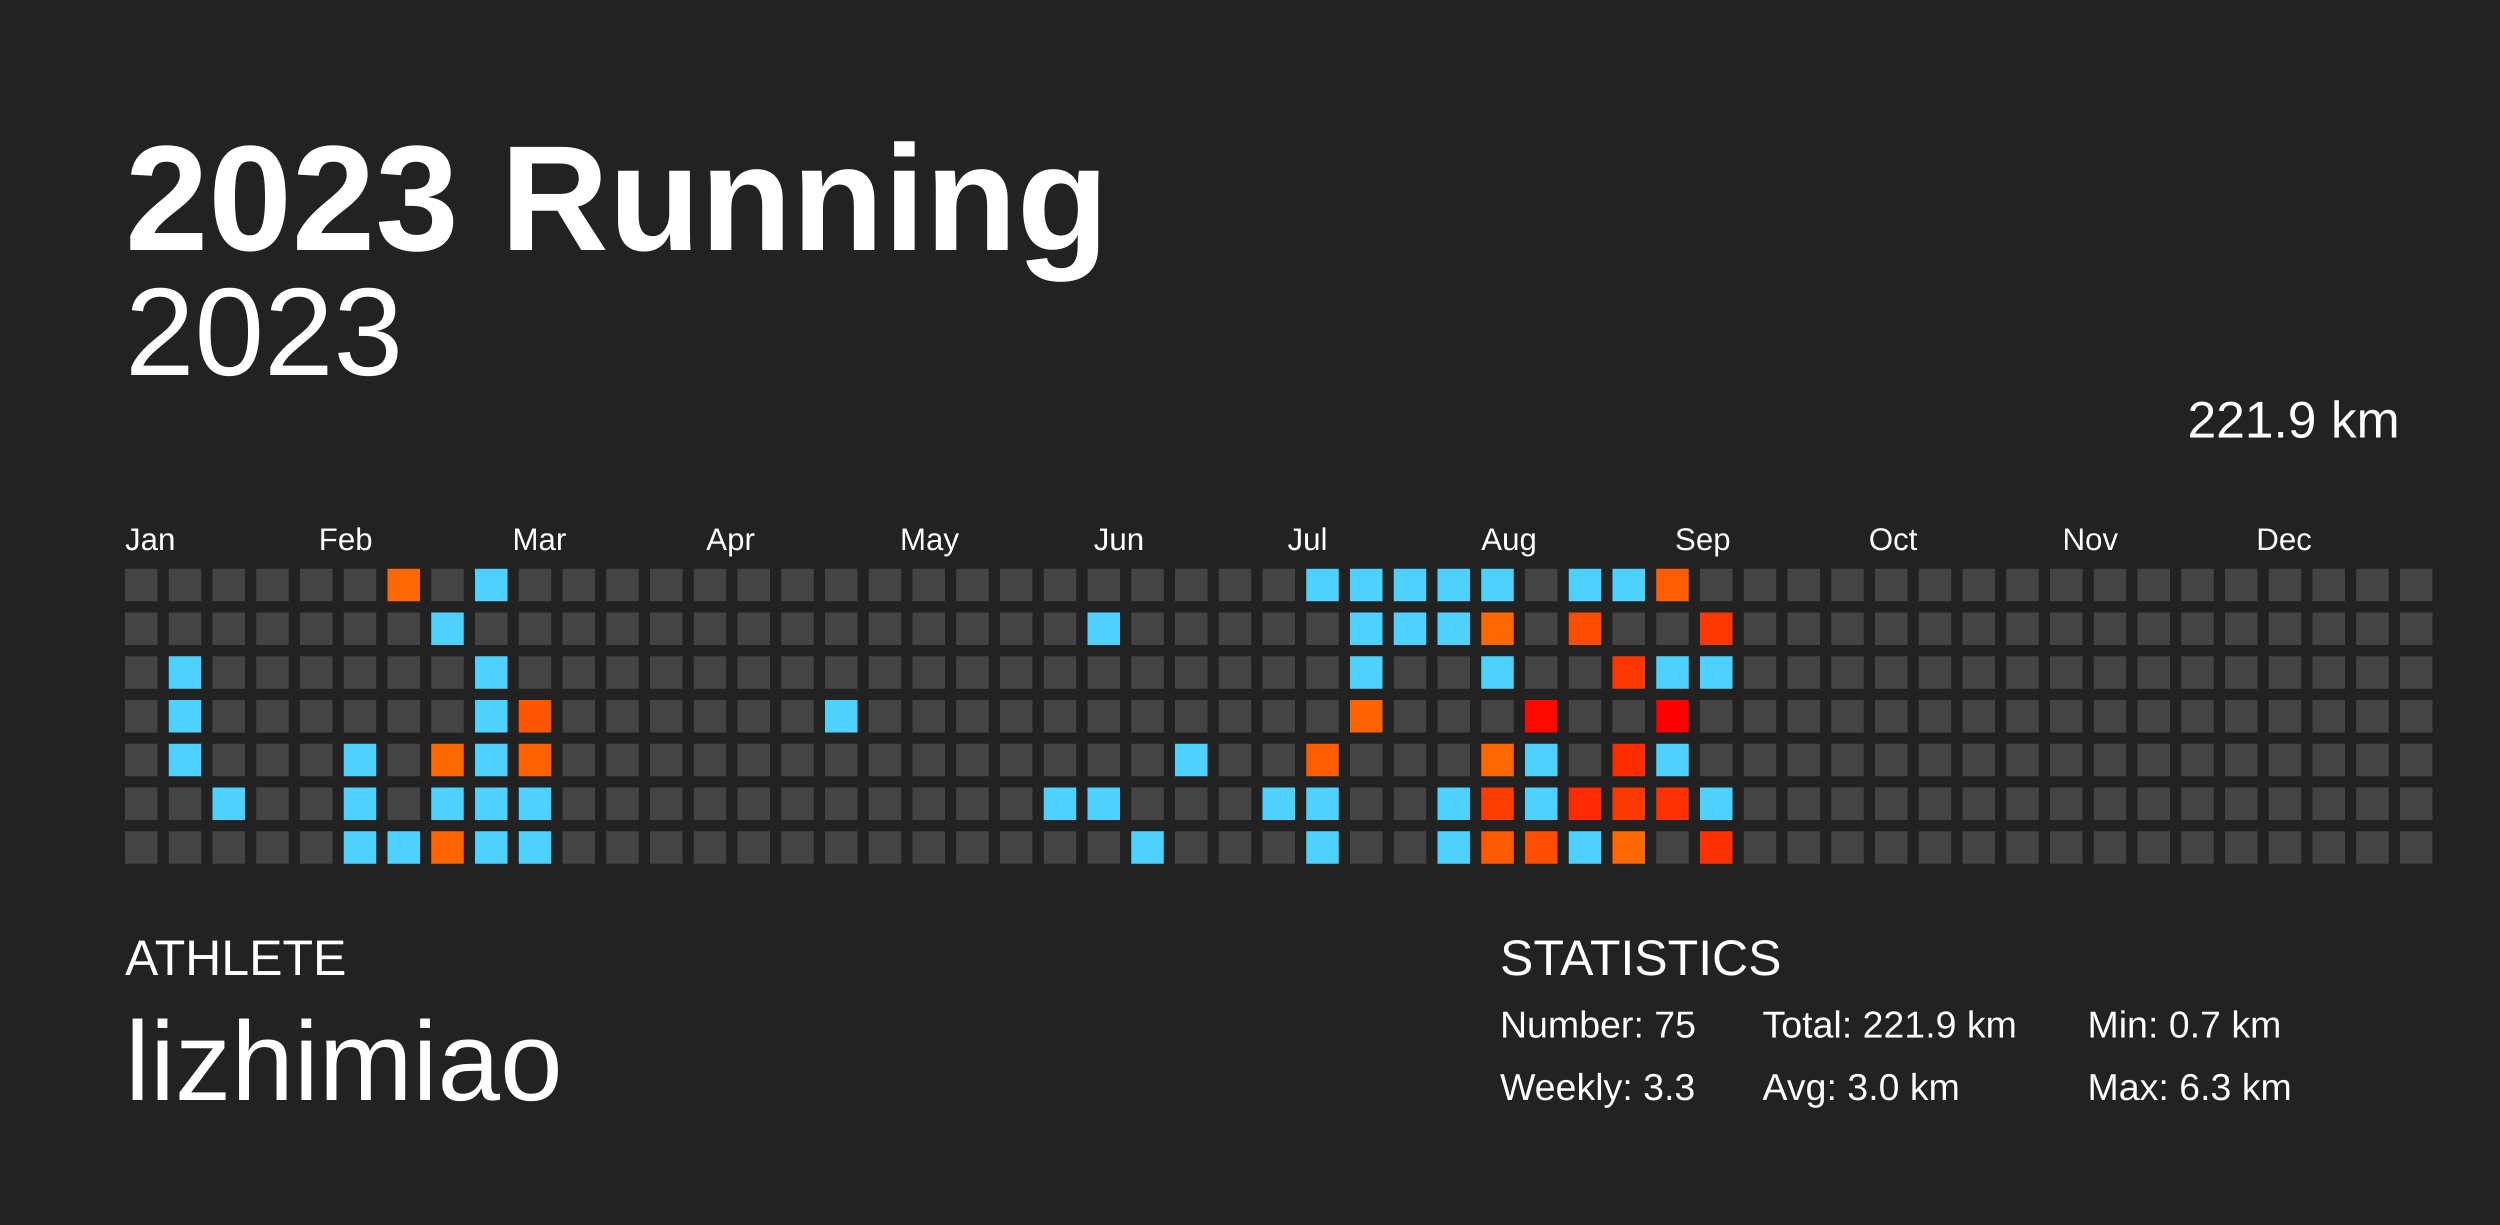
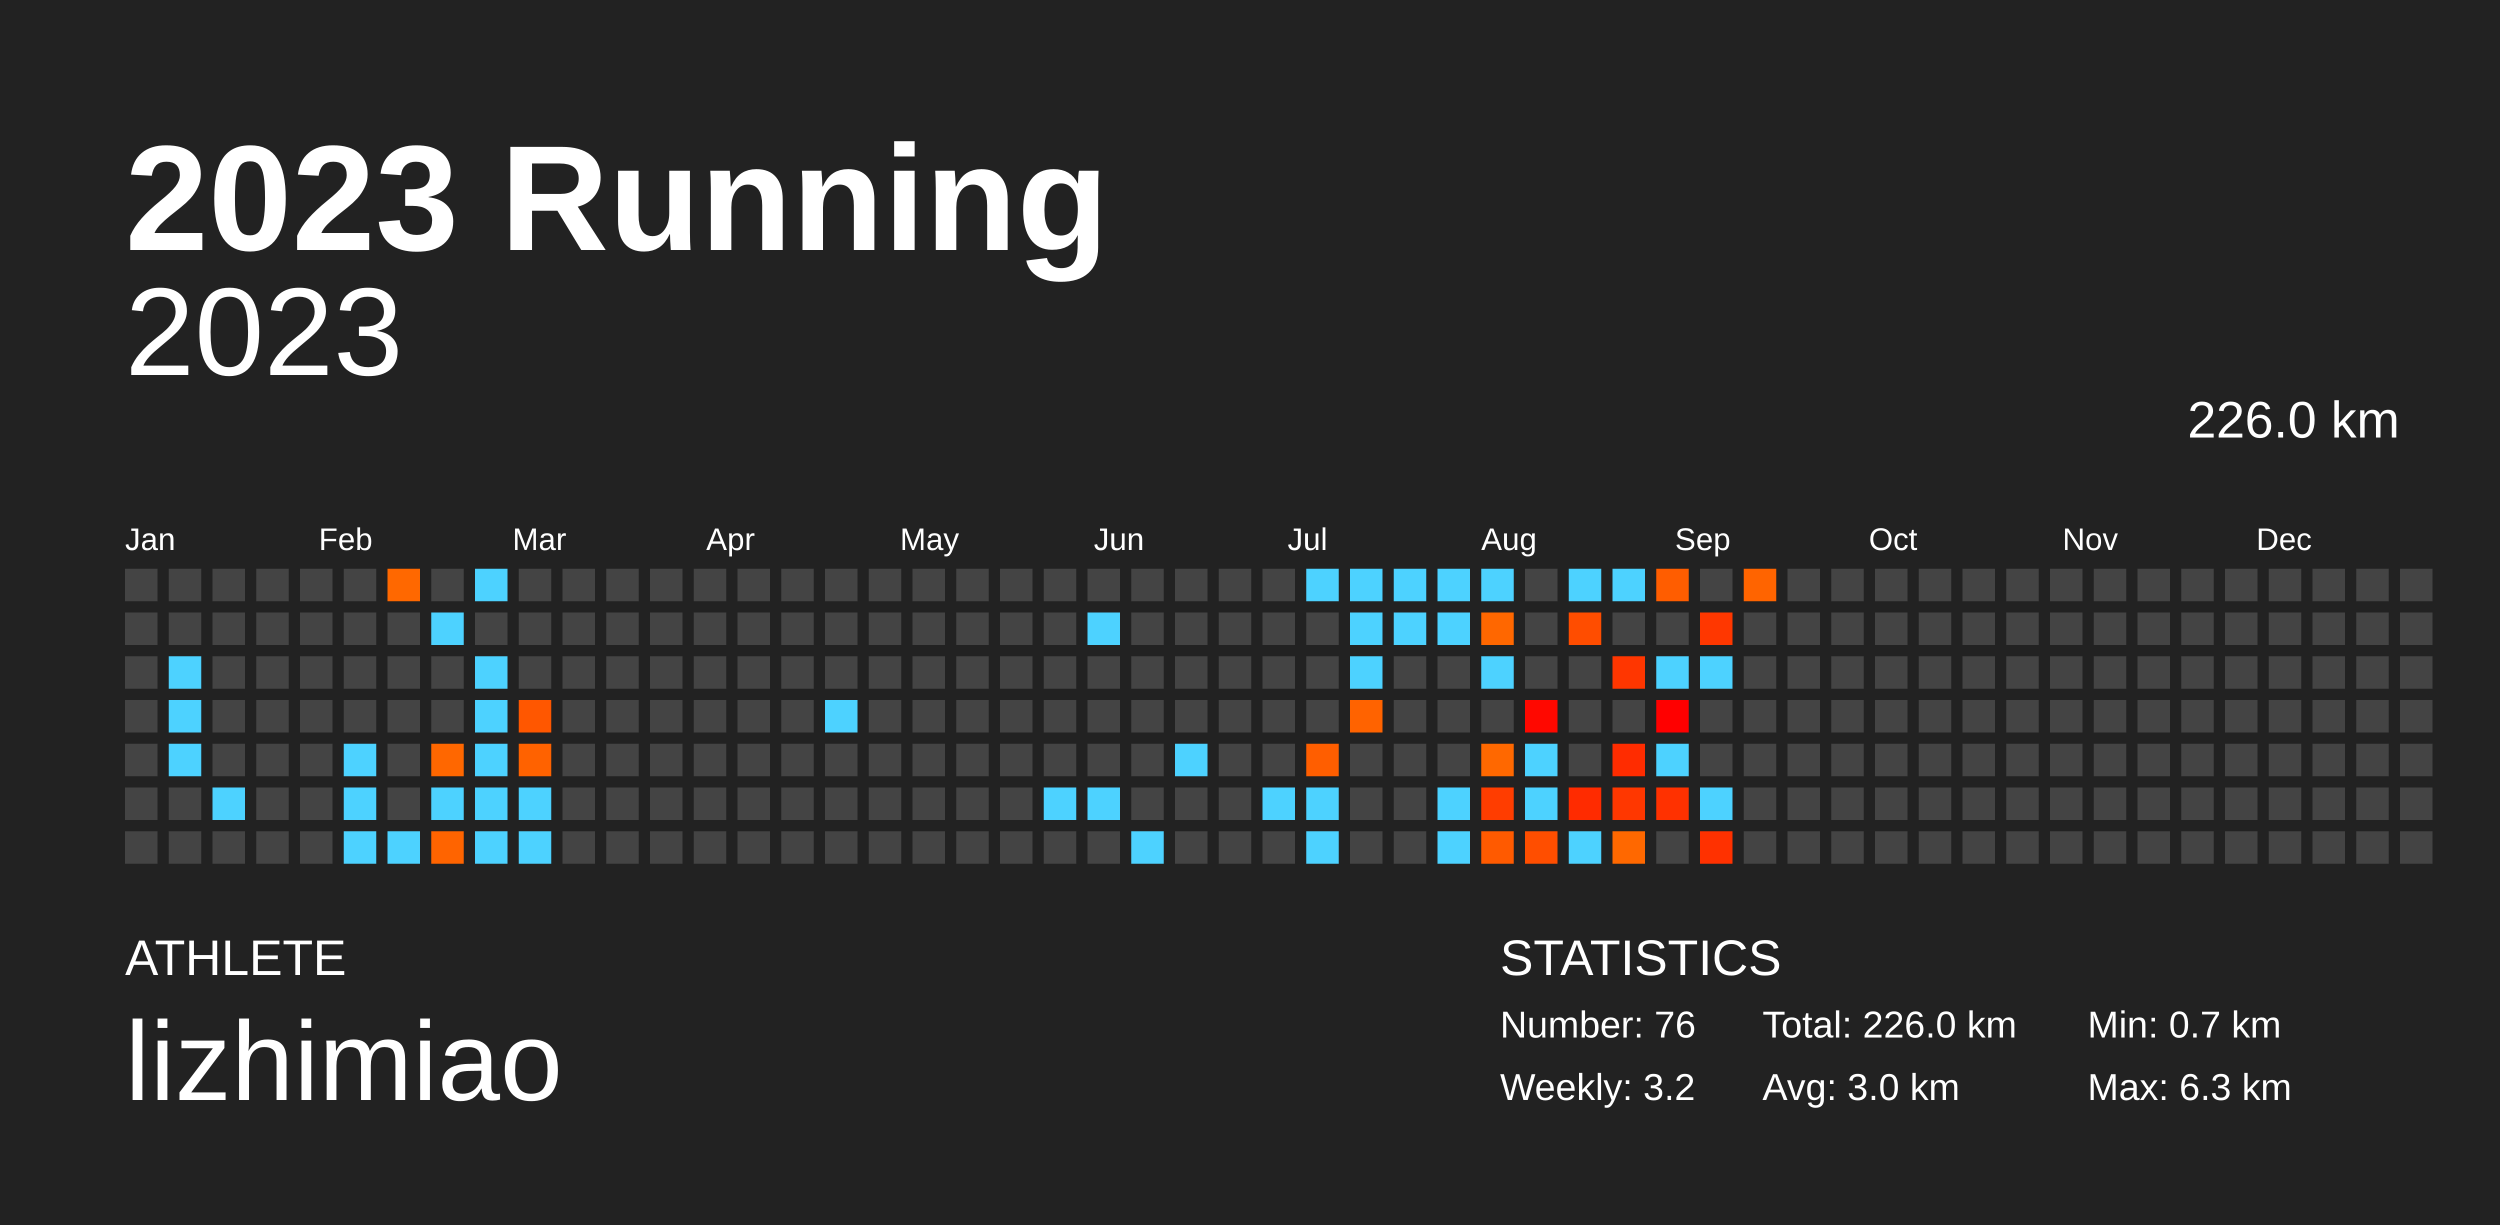
<svg xmlns="http://www.w3.org/2000/svg" baseProfile="full" height="98mm" version="1.1" viewBox="0,0,200,98" width="200mm">
  <defs />
  <rect fill="#222222" height="98" width="200" x="0" y="0" />
  <text fill="#FFFFFF" style="font-size:12px; font-family:Arial; font-weight:bold;" x="10" y="20">2023 Running</text>
  <text fill="#FFFFFF" style="font-size:4px; font-family:Arial" x="10" y="78">ATHLETE</text>
  <text fill="#FFFFFF" style="font-size:9px; font-family:Arial" x="10" y="88">lizhimiao</text>
  <text fill="#FFFFFF" style="font-size:4px; font-family:Arial" x="120" y="78">STATISTICS</text>
-   <text fill="#FFFFFF" style="font-size:3px; font-family:Arial" x="120" y="83">Number: 75</text>
-   <text fill="#FFFFFF" style="font-size:3px; font-family:Arial" x="120" y="88">Weekly: 3.3</text>
-   <text fill="#FFFFFF" style="font-size:3px; font-family:Arial" x="141" y="83">Total: 221.9 km</text>
+   <text fill="#FFFFFF" style="font-size:3px; font-family:Arial" x="120" y="83">Number: 76</text>
+   <text fill="#FFFFFF" style="font-size:3px; font-family:Arial" x="120" y="88">Weekly: 3.2</text>
+   <text fill="#FFFFFF" style="font-size:3px; font-family:Arial" x="141" y="83">Total: 226.0 km</text>
  <text fill="#FFFFFF" style="font-size:3px; font-family:Arial" x="141" y="88">Avg: 3.0 km</text>
  <text fill="#FFFFFF" style="font-size:3px; font-family:Arial" x="167" y="83">Min: 0.7 km</text>
  <text fill="#FFFFFF" style="font-size:3px; font-family:Arial" x="167" y="88">Max: 6.3 km</text>
  <text alignment-baseline="hanging" fill="#FFFFFF" style="font-size:10.0px; font-family:Arial;" x="10" y="30">2023</text>
-   <text alignment-baseline="hanging" fill="#FFFFFF" style="font-size:4.125px; font-family:Arial;" x="175" y="35">221.9 km</text>
+   <text alignment-baseline="hanging" fill="#FFFFFF" style="font-size:4.125px; font-family:Arial;" x="175" y="35">226.0 km</text>
  <text fill="#FFFFFF" style="font-size:2.5px; font-family:Arial" x="10.0" y="44">Jan</text>
  <text fill="#FFFFFF" style="font-size:2.5px; font-family:Arial" x="25.5" y="44">Feb</text>
  <text fill="#FFFFFF" style="font-size:2.5px; font-family:Arial" x="41.0" y="44">Mar</text>
  <text fill="#FFFFFF" style="font-size:2.5px; font-family:Arial" x="56.5" y="44">Apr</text>
  <text fill="#FFFFFF" style="font-size:2.5px; font-family:Arial" x="72.0" y="44">May</text>
  <text fill="#FFFFFF" style="font-size:2.5px; font-family:Arial" x="87.5" y="44">Jun</text>
  <text fill="#FFFFFF" style="font-size:2.5px; font-family:Arial" x="103.0" y="44">Jul</text>
  <text fill="#FFFFFF" style="font-size:2.5px; font-family:Arial" x="118.5" y="44">Aug</text>
  <text fill="#FFFFFF" style="font-size:2.5px; font-family:Arial" x="134.0" y="44">Sep</text>
  <text fill="#FFFFFF" style="font-size:2.5px; font-family:Arial" x="149.5" y="44">Oct</text>
  <text fill="#FFFFFF" style="font-size:2.5px; font-family:Arial" x="165.0" y="44">Nov</text>
  <text fill="#FFFFFF" style="font-size:2.5px; font-family:Arial" x="180.5" y="44">Dec</text>
  <rect fill="#444444" height="2.6" width="2.6" x="10.0" y="45.5" />
  <rect fill="#444444" height="2.6" width="2.6" x="10.0" y="49.0" />
  <rect fill="#444444" height="2.6" width="2.6" x="10.0" y="52.5" />
  <rect fill="#444444" height="2.6" width="2.6" x="10.0" y="56.0" />
  <rect fill="#444444" height="2.6" width="2.6" x="10.0" y="59.5" />
  <rect fill="#444444" height="2.6" width="2.6" x="10.0" y="63.0" />
  <rect fill="#444444" height="2.6" width="2.6" x="10.0" y="66.5" />
  <rect fill="#444444" height="2.6" width="2.6" x="13.5" y="45.5" />
  <rect fill="#444444" height="2.6" width="2.6" x="13.5" y="49.0" />
  <rect fill="#4dd2ff" height="2.6" width="2.6" x="13.5" y="52.5" />
  <rect fill="#4dd2ff" height="2.6" width="2.6" x="13.5" y="56.0" />
  <rect fill="#4dd2ff" height="2.6" width="2.6" x="13.5" y="59.5" />
  <rect fill="#444444" height="2.6" width="2.6" x="13.5" y="63.0" />
  <rect fill="#444444" height="2.6" width="2.6" x="13.5" y="66.5" />
  <rect fill="#444444" height="2.6" width="2.6" x="17.0" y="45.5" />
  <rect fill="#444444" height="2.6" width="2.6" x="17.0" y="49.0" />
  <rect fill="#444444" height="2.6" width="2.6" x="17.0" y="52.5" />
  <rect fill="#444444" height="2.6" width="2.6" x="17.0" y="56.0" />
  <rect fill="#444444" height="2.6" width="2.6" x="17.0" y="59.5" />
  <rect fill="#4dd2ff" height="2.6" width="2.6" x="17.0" y="63.0" />
  <rect fill="#444444" height="2.6" width="2.6" x="17.0" y="66.5" />
  <rect fill="#444444" height="2.6" width="2.6" x="20.5" y="45.5" />
  <rect fill="#444444" height="2.6" width="2.6" x="20.5" y="49.0" />
  <rect fill="#444444" height="2.6" width="2.6" x="20.5" y="52.5" />
  <rect fill="#444444" height="2.6" width="2.6" x="20.5" y="56.0" />
  <rect fill="#444444" height="2.6" width="2.6" x="20.5" y="59.5" />
  <rect fill="#444444" height="2.6" width="2.6" x="20.5" y="63.0" />
  <rect fill="#444444" height="2.6" width="2.6" x="20.5" y="66.5" />
  <rect fill="#444444" height="2.6" width="2.6" x="24.0" y="45.5" />
  <rect fill="#444444" height="2.6" width="2.6" x="24.0" y="49.0" />
  <rect fill="#444444" height="2.6" width="2.6" x="24.0" y="52.5" />
  <rect fill="#444444" height="2.6" width="2.6" x="24.0" y="56.0" />
  <rect fill="#444444" height="2.6" width="2.6" x="24.0" y="59.5" />
  <rect fill="#444444" height="2.6" width="2.6" x="24.0" y="63.0" />
  <rect fill="#444444" height="2.6" width="2.6" x="24.0" y="66.5" />
  <rect fill="#444444" height="2.6" width="2.6" x="27.5" y="45.5" />
  <rect fill="#444444" height="2.6" width="2.6" x="27.5" y="49.0" />
  <rect fill="#444444" height="2.6" width="2.6" x="27.5" y="52.5" />
  <rect fill="#444444" height="2.6" width="2.6" x="27.5" y="56.0" />
  <rect fill="#4dd2ff" height="2.6" width="2.6" x="27.5" y="59.5" />
  <rect fill="#4dd2ff" height="2.6" width="2.6" x="27.5" y="63.0" />
  <rect fill="#4dd2ff" height="2.6" width="2.6" x="27.5" y="66.5" />
  <rect fill="#ff6800" height="2.6" width="2.6" x="31.0" y="45.5" />
  <rect fill="#444444" height="2.6" width="2.6" x="31.0" y="49.0" />
  <rect fill="#444444" height="2.6" width="2.6" x="31.0" y="52.5" />
  <rect fill="#444444" height="2.6" width="2.6" x="31.0" y="56.0" />
  <rect fill="#444444" height="2.6" width="2.6" x="31.0" y="59.5" />
  <rect fill="#444444" height="2.6" width="2.6" x="31.0" y="63.0" />
  <rect fill="#4dd2ff" height="2.6" width="2.6" x="31.0" y="66.5" />
  <rect fill="#444444" height="2.6" width="2.6" x="34.5" y="45.5" />
  <rect fill="#4dd2ff" height="2.6" width="2.6" x="34.5" y="49.0" />
  <rect fill="#444444" height="2.6" width="2.6" x="34.5" y="52.5" />
  <rect fill="#444444" height="2.6" width="2.6" x="34.5" y="56.0" />
  <rect fill="#ff6700" height="2.6" width="2.6" x="34.5" y="59.5" />
  <rect fill="#4dd2ff" height="2.6" width="2.6" x="34.5" y="63.0" />
  <rect fill="#ff6400" height="2.6" width="2.6" x="34.5" y="66.5" />
  <rect fill="#4dd2ff" height="2.6" width="2.6" x="38.0" y="45.5" />
  <rect fill="#444444" height="2.6" width="2.6" x="38.0" y="49.0" />
  <rect fill="#4dd2ff" height="2.6" width="2.6" x="38.0" y="52.5" />
  <rect fill="#4dd2ff" height="2.6" width="2.6" x="38.0" y="56.0" />
  <rect fill="#4dd2ff" height="2.6" width="2.6" x="38.0" y="59.5" />
  <rect fill="#4dd2ff" height="2.6" width="2.6" x="38.0" y="63.0" />
  <rect fill="#4dd2ff" height="2.6" width="2.6" x="38.0" y="66.5" />
  <rect fill="#444444" height="2.6" width="2.6" x="41.5" y="45.5" />
  <rect fill="#444444" height="2.6" width="2.6" x="41.5" y="49.0" />
  <rect fill="#444444" height="2.6" width="2.6" x="41.5" y="52.5" />
  <rect fill="#ff5700" height="2.6" width="2.6" x="41.5" y="56.0" />
  <rect fill="#ff6200" height="2.6" width="2.6" x="41.5" y="59.5" />
  <rect fill="#4dd2ff" height="2.6" width="2.6" x="41.5" y="63.0" />
  <rect fill="#4dd2ff" height="2.6" width="2.6" x="41.5" y="66.5" />
  <rect fill="#444444" height="2.6" width="2.6" x="45.0" y="45.5" />
  <rect fill="#444444" height="2.6" width="2.6" x="45.0" y="49.0" />
  <rect fill="#444444" height="2.6" width="2.6" x="45.0" y="52.5" />
  <rect fill="#444444" height="2.6" width="2.6" x="45.0" y="56.0" />
  <rect fill="#444444" height="2.6" width="2.6" x="45.0" y="59.5" />
  <rect fill="#444444" height="2.6" width="2.6" x="45.0" y="63.0" />
  <rect fill="#444444" height="2.6" width="2.6" x="45.0" y="66.5" />
  <rect fill="#444444" height="2.6" width="2.6" x="48.5" y="45.5" />
  <rect fill="#444444" height="2.6" width="2.6" x="48.5" y="49.0" />
  <rect fill="#444444" height="2.6" width="2.6" x="48.5" y="52.5" />
  <rect fill="#444444" height="2.6" width="2.6" x="48.5" y="56.0" />
  <rect fill="#444444" height="2.6" width="2.6" x="48.5" y="59.5" />
  <rect fill="#444444" height="2.6" width="2.6" x="48.5" y="63.0" />
  <rect fill="#444444" height="2.6" width="2.6" x="48.5" y="66.5" />
  <rect fill="#444444" height="2.6" width="2.6" x="52.0" y="45.5" />
  <rect fill="#444444" height="2.6" width="2.6" x="52.0" y="49.0" />
  <rect fill="#444444" height="2.6" width="2.6" x="52.0" y="52.5" />
  <rect fill="#444444" height="2.6" width="2.6" x="52.0" y="56.0" />
  <rect fill="#444444" height="2.6" width="2.6" x="52.0" y="59.5" />
  <rect fill="#444444" height="2.6" width="2.6" x="52.0" y="63.0" />
  <rect fill="#444444" height="2.6" width="2.6" x="52.0" y="66.5" />
  <rect fill="#444444" height="2.6" width="2.6" x="55.5" y="45.5" />
  <rect fill="#444444" height="2.6" width="2.6" x="55.5" y="49.0" />
  <rect fill="#444444" height="2.6" width="2.6" x="55.5" y="52.5" />
  <rect fill="#444444" height="2.6" width="2.6" x="55.5" y="56.0" />
  <rect fill="#444444" height="2.6" width="2.6" x="55.5" y="59.5" />
  <rect fill="#444444" height="2.6" width="2.6" x="55.5" y="63.0" />
  <rect fill="#444444" height="2.6" width="2.6" x="55.5" y="66.5" />
  <rect fill="#444444" height="2.6" width="2.6" x="59.0" y="45.5" />
  <rect fill="#444444" height="2.6" width="2.6" x="59.0" y="49.0" />
  <rect fill="#444444" height="2.6" width="2.6" x="59.0" y="52.5" />
  <rect fill="#444444" height="2.6" width="2.6" x="59.0" y="56.0" />
  <rect fill="#444444" height="2.6" width="2.6" x="59.0" y="59.5" />
  <rect fill="#444444" height="2.6" width="2.6" x="59.0" y="63.0" />
  <rect fill="#444444" height="2.6" width="2.6" x="59.0" y="66.5" />
  <rect fill="#444444" height="2.6" width="2.6" x="62.5" y="45.5" />
  <rect fill="#444444" height="2.6" width="2.6" x="62.5" y="49.0" />
  <rect fill="#444444" height="2.6" width="2.6" x="62.5" y="52.5" />
  <rect fill="#444444" height="2.6" width="2.6" x="62.5" y="56.0" />
  <rect fill="#444444" height="2.6" width="2.6" x="62.5" y="59.5" />
  <rect fill="#444444" height="2.6" width="2.6" x="62.5" y="63.0" />
  <rect fill="#444444" height="2.6" width="2.6" x="62.5" y="66.5" />
  <rect fill="#444444" height="2.6" width="2.6" x="66.0" y="45.5" />
  <rect fill="#444444" height="2.6" width="2.6" x="66.0" y="49.0" />
  <rect fill="#444444" height="2.6" width="2.6" x="66.0" y="52.5" />
  <rect fill="#4dd2ff" height="2.6" width="2.6" x="66.0" y="56.0" />
  <rect fill="#444444" height="2.6" width="2.6" x="66.0" y="59.5" />
  <rect fill="#444444" height="2.6" width="2.6" x="66.0" y="63.0" />
  <rect fill="#444444" height="2.6" width="2.6" x="66.0" y="66.5" />
  <rect fill="#444444" height="2.6" width="2.6" x="69.5" y="45.5" />
  <rect fill="#444444" height="2.6" width="2.6" x="69.5" y="49.0" />
  <rect fill="#444444" height="2.6" width="2.6" x="69.5" y="52.5" />
  <rect fill="#444444" height="2.6" width="2.6" x="69.5" y="56.0" />
  <rect fill="#444444" height="2.6" width="2.6" x="69.5" y="59.5" />
  <rect fill="#444444" height="2.6" width="2.6" x="69.5" y="63.0" />
  <rect fill="#444444" height="2.6" width="2.6" x="69.5" y="66.5" />
  <rect fill="#444444" height="2.6" width="2.6" x="73.0" y="45.5" />
  <rect fill="#444444" height="2.6" width="2.6" x="73.0" y="49.0" />
  <rect fill="#444444" height="2.6" width="2.6" x="73.0" y="52.5" />
  <rect fill="#444444" height="2.6" width="2.6" x="73.0" y="56.0" />
  <rect fill="#444444" height="2.6" width="2.6" x="73.0" y="59.5" />
  <rect fill="#444444" height="2.6" width="2.6" x="73.0" y="63.0" />
  <rect fill="#444444" height="2.6" width="2.6" x="73.0" y="66.5" />
  <rect fill="#444444" height="2.6" width="2.6" x="76.5" y="45.5" />
  <rect fill="#444444" height="2.6" width="2.6" x="76.5" y="49.0" />
  <rect fill="#444444" height="2.6" width="2.6" x="76.5" y="52.5" />
  <rect fill="#444444" height="2.6" width="2.6" x="76.5" y="56.0" />
  <rect fill="#444444" height="2.6" width="2.6" x="76.5" y="59.5" />
  <rect fill="#444444" height="2.6" width="2.6" x="76.5" y="63.0" />
  <rect fill="#444444" height="2.6" width="2.6" x="76.5" y="66.5" />
  <rect fill="#444444" height="2.6" width="2.6" x="80.0" y="45.5" />
  <rect fill="#444444" height="2.6" width="2.6" x="80.0" y="49.0" />
  <rect fill="#444444" height="2.6" width="2.6" x="80.0" y="52.5" />
  <rect fill="#444444" height="2.6" width="2.6" x="80.0" y="56.0" />
  <rect fill="#444444" height="2.6" width="2.6" x="80.0" y="59.5" />
  <rect fill="#444444" height="2.6" width="2.6" x="80.0" y="63.0" />
  <rect fill="#444444" height="2.6" width="2.6" x="80.0" y="66.5" />
  <rect fill="#444444" height="2.6" width="2.6" x="83.5" y="45.5" />
  <rect fill="#444444" height="2.6" width="2.6" x="83.5" y="49.0" />
  <rect fill="#444444" height="2.6" width="2.6" x="83.5" y="52.5" />
  <rect fill="#444444" height="2.6" width="2.6" x="83.5" y="56.0" />
  <rect fill="#444444" height="2.6" width="2.6" x="83.5" y="59.5" />
  <rect fill="#4dd2ff" height="2.6" width="2.6" x="83.5" y="63.0" />
  <rect fill="#444444" height="2.6" width="2.6" x="83.5" y="66.5" />
  <rect fill="#444444" height="2.6" width="2.6" x="87.0" y="45.5" />
  <rect fill="#4dd2ff" height="2.6" width="2.6" x="87.0" y="49.0" />
  <rect fill="#444444" height="2.6" width="2.6" x="87.0" y="52.5" />
  <rect fill="#444444" height="2.6" width="2.6" x="87.0" y="56.0" />
  <rect fill="#444444" height="2.6" width="2.6" x="87.0" y="59.5" />
  <rect fill="#4dd2ff" height="2.6" width="2.6" x="87.0" y="63.0" />
  <rect fill="#444444" height="2.6" width="2.6" x="87.0" y="66.5" />
  <rect fill="#444444" height="2.6" width="2.6" x="90.5" y="45.5" />
  <rect fill="#444444" height="2.6" width="2.6" x="90.5" y="49.0" />
  <rect fill="#444444" height="2.6" width="2.6" x="90.5" y="52.5" />
  <rect fill="#444444" height="2.6" width="2.6" x="90.5" y="56.0" />
  <rect fill="#444444" height="2.6" width="2.6" x="90.5" y="59.5" />
  <rect fill="#444444" height="2.6" width="2.6" x="90.5" y="63.0" />
  <rect fill="#4dd2ff" height="2.6" width="2.6" x="90.5" y="66.5" />
  <rect fill="#444444" height="2.6" width="2.6" x="94.0" y="45.5" />
  <rect fill="#444444" height="2.6" width="2.6" x="94.0" y="49.0" />
  <rect fill="#444444" height="2.6" width="2.6" x="94.0" y="52.5" />
  <rect fill="#444444" height="2.6" width="2.6" x="94.0" y="56.0" />
  <rect fill="#4dd2ff" height="2.6" width="2.6" x="94.0" y="59.5" />
  <rect fill="#444444" height="2.6" width="2.6" x="94.0" y="63.0" />
  <rect fill="#444444" height="2.6" width="2.6" x="94.0" y="66.5" />
  <rect fill="#444444" height="2.6" width="2.6" x="97.5" y="45.5" />
  <rect fill="#444444" height="2.6" width="2.6" x="97.5" y="49.0" />
  <rect fill="#444444" height="2.6" width="2.6" x="97.5" y="52.5" />
  <rect fill="#444444" height="2.6" width="2.6" x="97.5" y="56.0" />
  <rect fill="#444444" height="2.6" width="2.6" x="97.5" y="59.5" />
  <rect fill="#444444" height="2.6" width="2.6" x="97.5" y="63.0" />
  <rect fill="#444444" height="2.6" width="2.6" x="97.5" y="66.5" />
  <rect fill="#444444" height="2.6" width="2.6" x="101.0" y="45.5" />
  <rect fill="#444444" height="2.6" width="2.6" x="101.0" y="49.0" />
  <rect fill="#444444" height="2.6" width="2.6" x="101.0" y="52.5" />
  <rect fill="#444444" height="2.6" width="2.6" x="101.0" y="56.0" />
  <rect fill="#444444" height="2.6" width="2.6" x="101.0" y="59.5" />
  <rect fill="#4dd2ff" height="2.6" width="2.6" x="101.0" y="63.0" />
  <rect fill="#444444" height="2.6" width="2.6" x="101.0" y="66.5" />
  <rect fill="#4dd2ff" height="2.6" width="2.6" x="104.5" y="45.5" />
  <rect fill="#444444" height="2.6" width="2.6" x="104.5" y="49.0" />
  <rect fill="#444444" height="2.6" width="2.6" x="104.5" y="52.5" />
  <rect fill="#444444" height="2.6" width="2.6" x="104.5" y="56.0" />
  <rect fill="#ff5e00" height="2.6" width="2.6" x="104.5" y="59.5" />
  <rect fill="#4dd2ff" height="2.6" width="2.6" x="104.5" y="63.0" />
  <rect fill="#4dd2ff" height="2.6" width="2.6" x="104.5" y="66.5" />
  <rect fill="#4dd2ff" height="2.6" width="2.6" x="108.0" y="45.5" />
  <rect fill="#4dd2ff" height="2.6" width="2.6" x="108.0" y="49.0" />
  <rect fill="#4dd2ff" height="2.6" width="2.6" x="108.0" y="52.5" />
  <rect fill="#ff6300" height="2.6" width="2.6" x="108.0" y="56.0" />
  <rect fill="#444444" height="2.6" width="2.6" x="108.0" y="59.5" />
  <rect fill="#444444" height="2.6" width="2.6" x="108.0" y="63.0" />
  <rect fill="#444444" height="2.6" width="2.6" x="108.0" y="66.5" />
  <rect fill="#4dd2ff" height="2.6" width="2.6" x="111.5" y="45.5" />
  <rect fill="#4dd2ff" height="2.6" width="2.6" x="111.5" y="49.0" />
  <rect fill="#444444" height="2.6" width="2.6" x="111.5" y="52.5" />
  <rect fill="#444444" height="2.6" width="2.6" x="111.5" y="56.0" />
  <rect fill="#444444" height="2.6" width="2.6" x="111.5" y="59.5" />
  <rect fill="#444444" height="2.6" width="2.6" x="111.5" y="63.0" />
  <rect fill="#444444" height="2.6" width="2.6" x="111.5" y="66.5" />
  <rect fill="#4dd2ff" height="2.6" width="2.6" x="115.0" y="45.5" />
  <rect fill="#4dd2ff" height="2.6" width="2.6" x="115.0" y="49.0" />
  <rect fill="#444444" height="2.6" width="2.6" x="115.0" y="52.5" />
  <rect fill="#444444" height="2.6" width="2.6" x="115.0" y="56.0" />
  <rect fill="#444444" height="2.6" width="2.6" x="115.0" y="59.5" />
  <rect fill="#4dd2ff" height="2.6" width="2.6" x="115.0" y="63.0" />
  <rect fill="#4dd2ff" height="2.6" width="2.6" x="115.0" y="66.5" />
  <rect fill="#4dd2ff" height="2.6" width="2.6" x="118.5" y="45.5" />
  <rect fill="#ff6700" height="2.6" width="2.6" x="118.5" y="49.0" />
  <rect fill="#4dd2ff" height="2.6" width="2.6" x="118.5" y="52.5" />
  <rect fill="#444444" height="2.6" width="2.6" x="118.5" y="56.0" />
  <rect fill="#ff6800" height="2.6" width="2.6" x="118.5" y="59.5" />
  <rect fill="#ff3d00" height="2.6" width="2.6" x="118.5" y="63.0" />
  <rect fill="#ff5a00" height="2.6" width="2.6" x="118.5" y="66.5" />
  <rect fill="#444444" height="2.6" width="2.6" x="122.0" y="45.5" />
  <rect fill="#444444" height="2.6" width="2.6" x="122.0" y="49.0" />
  <rect fill="#444444" height="2.6" width="2.6" x="122.0" y="52.5" />
  <rect fill="#ff0800" height="2.6" width="2.6" x="122.0" y="56.0" />
  <rect fill="#4dd2ff" height="2.6" width="2.6" x="122.0" y="59.5" />
  <rect fill="#4dd2ff" height="2.6" width="2.6" x="122.0" y="63.0" />
  <rect fill="#ff4e00" height="2.6" width="2.6" x="122.0" y="66.5" />
  <rect fill="#4dd2ff" height="2.6" width="2.6" x="125.5" y="45.5" />
  <rect fill="#ff4d00" height="2.6" width="2.6" x="125.5" y="49.0" />
  <rect fill="#444444" height="2.6" width="2.6" x="125.5" y="52.5" />
  <rect fill="#444444" height="2.6" width="2.6" x="125.5" y="56.0" />
  <rect fill="#444444" height="2.6" width="2.6" x="125.5" y="59.5" />
  <rect fill="#ff2b00" height="2.6" width="2.6" x="125.5" y="63.0" />
  <rect fill="#4dd2ff" height="2.6" width="2.6" x="125.5" y="66.5" />
  <rect fill="#4dd2ff" height="2.6" width="2.6" x="129.0" y="45.5" />
  <rect fill="#444444" height="2.6" width="2.6" x="129.0" y="49.0" />
  <rect fill="#ff3600" height="2.6" width="2.6" x="129.0" y="52.5" />
  <rect fill="#444444" height="2.6" width="2.6" x="129.0" y="56.0" />
  <rect fill="#ff2c00" height="2.6" width="2.6" x="129.0" y="59.5" />
  <rect fill="#ff3700" height="2.6" width="2.6" x="129.0" y="63.0" />
  <rect fill="#ff6800" height="2.6" width="2.6" x="129.0" y="66.5" />
  <rect fill="#ff5d00" height="2.6" width="2.6" x="132.5" y="45.5" />
  <rect fill="#444444" height="2.6" width="2.6" x="132.5" y="49.0" />
  <rect fill="#4dd2ff" height="2.6" width="2.6" x="132.5" y="52.5" />
  <rect fill="#ff0000" height="2.6" width="2.6" x="132.5" y="56.0" />
  <rect fill="#4dd2ff" height="2.6" width="2.6" x="132.5" y="59.5" />
  <rect fill="#ff3100" height="2.6" width="2.6" x="132.5" y="63.0" />
  <rect fill="#444444" height="2.6" width="2.6" x="132.5" y="66.5" />
  <rect fill="#444444" height="2.6" width="2.6" x="136.0" y="45.5" />
  <rect fill="#ff3700" height="2.6" width="2.6" x="136.0" y="49.0" />
  <rect fill="#4dd2ff" height="2.6" width="2.6" x="136.0" y="52.5" />
  <rect fill="#444444" height="2.6" width="2.6" x="136.0" y="56.0" />
  <rect fill="#444444" height="2.6" width="2.6" x="136.0" y="59.5" />
  <rect fill="#4dd2ff" height="2.6" width="2.6" x="136.0" y="63.0" />
  <rect fill="#ff3100" height="2.6" width="2.6" x="136.0" y="66.5" />
-   <rect fill="#444444" height="2.6" width="2.6" x="139.5" y="45.5" />
+   <rect fill="#ff6400" height="2.6" width="2.6" x="139.5" y="45.5" />
  <rect fill="#444444" height="2.6" width="2.6" x="139.5" y="49.0" />
  <rect fill="#444444" height="2.6" width="2.6" x="139.5" y="52.5" />
  <rect fill="#444444" height="2.6" width="2.6" x="139.5" y="56.0" />
  <rect fill="#444444" height="2.6" width="2.6" x="139.5" y="59.5" />
  <rect fill="#444444" height="2.6" width="2.6" x="139.5" y="63.0" />
  <rect fill="#444444" height="2.6" width="2.6" x="139.5" y="66.5" />
  <rect fill="#444444" height="2.6" width="2.6" x="143.0" y="45.5" />
  <rect fill="#444444" height="2.6" width="2.6" x="143.0" y="49.0" />
  <rect fill="#444444" height="2.6" width="2.6" x="143.0" y="52.5" />
  <rect fill="#444444" height="2.6" width="2.6" x="143.0" y="56.0" />
  <rect fill="#444444" height="2.6" width="2.6" x="143.0" y="59.5" />
  <rect fill="#444444" height="2.6" width="2.6" x="143.0" y="63.0" />
  <rect fill="#444444" height="2.6" width="2.6" x="143.0" y="66.5" />
  <rect fill="#444444" height="2.6" width="2.6" x="146.5" y="45.5" />
  <rect fill="#444444" height="2.6" width="2.6" x="146.5" y="49.0" />
  <rect fill="#444444" height="2.6" width="2.6" x="146.5" y="52.5" />
  <rect fill="#444444" height="2.6" width="2.6" x="146.5" y="56.0" />
  <rect fill="#444444" height="2.6" width="2.6" x="146.5" y="59.5" />
  <rect fill="#444444" height="2.6" width="2.6" x="146.5" y="63.0" />
  <rect fill="#444444" height="2.6" width="2.6" x="146.5" y="66.5" />
  <rect fill="#444444" height="2.6" width="2.6" x="150.0" y="45.5" />
  <rect fill="#444444" height="2.6" width="2.6" x="150.0" y="49.0" />
  <rect fill="#444444" height="2.6" width="2.6" x="150.0" y="52.5" />
  <rect fill="#444444" height="2.6" width="2.6" x="150.0" y="56.0" />
  <rect fill="#444444" height="2.6" width="2.6" x="150.0" y="59.5" />
  <rect fill="#444444" height="2.6" width="2.6" x="150.0" y="63.0" />
  <rect fill="#444444" height="2.6" width="2.6" x="150.0" y="66.5" />
  <rect fill="#444444" height="2.6" width="2.6" x="153.5" y="45.5" />
  <rect fill="#444444" height="2.6" width="2.6" x="153.5" y="49.0" />
  <rect fill="#444444" height="2.6" width="2.6" x="153.5" y="52.5" />
  <rect fill="#444444" height="2.6" width="2.6" x="153.5" y="56.0" />
  <rect fill="#444444" height="2.6" width="2.6" x="153.5" y="59.5" />
  <rect fill="#444444" height="2.6" width="2.6" x="153.5" y="63.0" />
  <rect fill="#444444" height="2.6" width="2.6" x="153.5" y="66.5" />
  <rect fill="#444444" height="2.6" width="2.6" x="157.0" y="45.5" />
  <rect fill="#444444" height="2.6" width="2.6" x="157.0" y="49.0" />
  <rect fill="#444444" height="2.6" width="2.6" x="157.0" y="52.5" />
  <rect fill="#444444" height="2.6" width="2.6" x="157.0" y="56.0" />
  <rect fill="#444444" height="2.6" width="2.6" x="157.0" y="59.5" />
  <rect fill="#444444" height="2.6" width="2.6" x="157.0" y="63.0" />
  <rect fill="#444444" height="2.6" width="2.6" x="157.0" y="66.5" />
  <rect fill="#444444" height="2.6" width="2.6" x="160.5" y="45.5" />
  <rect fill="#444444" height="2.6" width="2.6" x="160.5" y="49.0" />
  <rect fill="#444444" height="2.6" width="2.6" x="160.5" y="52.5" />
  <rect fill="#444444" height="2.6" width="2.6" x="160.5" y="56.0" />
  <rect fill="#444444" height="2.6" width="2.6" x="160.5" y="59.5" />
  <rect fill="#444444" height="2.6" width="2.6" x="160.5" y="63.0" />
  <rect fill="#444444" height="2.6" width="2.6" x="160.5" y="66.5" />
  <rect fill="#444444" height="2.6" width="2.6" x="164.0" y="45.5" />
  <rect fill="#444444" height="2.6" width="2.6" x="164.0" y="49.0" />
  <rect fill="#444444" height="2.6" width="2.6" x="164.0" y="52.5" />
  <rect fill="#444444" height="2.6" width="2.6" x="164.0" y="56.0" />
  <rect fill="#444444" height="2.6" width="2.6" x="164.0" y="59.5" />
  <rect fill="#444444" height="2.6" width="2.6" x="164.0" y="63.0" />
  <rect fill="#444444" height="2.6" width="2.6" x="164.0" y="66.5" />
  <rect fill="#444444" height="2.6" width="2.6" x="167.5" y="45.5" />
  <rect fill="#444444" height="2.6" width="2.6" x="167.5" y="49.0" />
  <rect fill="#444444" height="2.6" width="2.6" x="167.5" y="52.5" />
  <rect fill="#444444" height="2.6" width="2.6" x="167.5" y="56.0" />
  <rect fill="#444444" height="2.6" width="2.6" x="167.5" y="59.5" />
  <rect fill="#444444" height="2.6" width="2.6" x="167.5" y="63.0" />
  <rect fill="#444444" height="2.6" width="2.6" x="167.5" y="66.5" />
  <rect fill="#444444" height="2.6" width="2.6" x="171.0" y="45.5" />
  <rect fill="#444444" height="2.6" width="2.6" x="171.0" y="49.0" />
  <rect fill="#444444" height="2.6" width="2.6" x="171.0" y="52.5" />
  <rect fill="#444444" height="2.6" width="2.6" x="171.0" y="56.0" />
  <rect fill="#444444" height="2.6" width="2.6" x="171.0" y="59.5" />
  <rect fill="#444444" height="2.6" width="2.6" x="171.0" y="63.0" />
  <rect fill="#444444" height="2.6" width="2.6" x="171.0" y="66.5" />
  <rect fill="#444444" height="2.6" width="2.6" x="174.5" y="45.5" />
  <rect fill="#444444" height="2.6" width="2.6" x="174.5" y="49.0" />
  <rect fill="#444444" height="2.6" width="2.6" x="174.5" y="52.5" />
  <rect fill="#444444" height="2.6" width="2.6" x="174.5" y="56.0" />
  <rect fill="#444444" height="2.6" width="2.6" x="174.5" y="59.5" />
  <rect fill="#444444" height="2.6" width="2.6" x="174.5" y="63.0" />
  <rect fill="#444444" height="2.6" width="2.6" x="174.5" y="66.5" />
  <rect fill="#444444" height="2.6" width="2.6" x="178.0" y="45.5" />
  <rect fill="#444444" height="2.6" width="2.6" x="178.0" y="49.0" />
  <rect fill="#444444" height="2.6" width="2.6" x="178.0" y="52.5" />
  <rect fill="#444444" height="2.6" width="2.6" x="178.0" y="56.0" />
  <rect fill="#444444" height="2.6" width="2.6" x="178.0" y="59.5" />
  <rect fill="#444444" height="2.6" width="2.6" x="178.0" y="63.0" />
  <rect fill="#444444" height="2.6" width="2.6" x="178.0" y="66.5" />
  <rect fill="#444444" height="2.6" width="2.6" x="181.5" y="45.5" />
  <rect fill="#444444" height="2.6" width="2.6" x="181.5" y="49.0" />
  <rect fill="#444444" height="2.6" width="2.6" x="181.5" y="52.5" />
  <rect fill="#444444" height="2.6" width="2.6" x="181.5" y="56.0" />
  <rect fill="#444444" height="2.6" width="2.6" x="181.5" y="59.5" />
  <rect fill="#444444" height="2.6" width="2.6" x="181.5" y="63.0" />
  <rect fill="#444444" height="2.6" width="2.6" x="181.5" y="66.5" />
  <rect fill="#444444" height="2.6" width="2.6" x="185.0" y="45.5" />
  <rect fill="#444444" height="2.6" width="2.6" x="185.0" y="49.0" />
  <rect fill="#444444" height="2.6" width="2.6" x="185.0" y="52.5" />
  <rect fill="#444444" height="2.6" width="2.6" x="185.0" y="56.0" />
  <rect fill="#444444" height="2.6" width="2.6" x="185.0" y="59.5" />
  <rect fill="#444444" height="2.6" width="2.6" x="185.0" y="63.0" />
  <rect fill="#444444" height="2.6" width="2.6" x="185.0" y="66.5" />
  <rect fill="#444444" height="2.6" width="2.6" x="188.5" y="45.5" />
  <rect fill="#444444" height="2.6" width="2.6" x="188.5" y="49.0" />
  <rect fill="#444444" height="2.6" width="2.6" x="188.5" y="52.5" />
  <rect fill="#444444" height="2.6" width="2.6" x="188.5" y="56.0" />
  <rect fill="#444444" height="2.6" width="2.6" x="188.5" y="59.5" />
  <rect fill="#444444" height="2.6" width="2.6" x="188.5" y="63.0" />
  <rect fill="#444444" height="2.6" width="2.6" x="188.5" y="66.5" />
  <rect fill="#444444" height="2.6" width="2.6" x="192.0" y="45.5" />
  <rect fill="#444444" height="2.6" width="2.6" x="192.0" y="49.0" />
  <rect fill="#444444" height="2.6" width="2.6" x="192.0" y="52.5" />
  <rect fill="#444444" height="2.6" width="2.6" x="192.0" y="56.0" />
  <rect fill="#444444" height="2.6" width="2.6" x="192.0" y="59.5" />
  <rect fill="#444444" height="2.6" width="2.6" x="192.0" y="63.0" />
  <rect fill="#444444" height="2.6" width="2.6" x="192.0" y="66.5" />
</svg>
